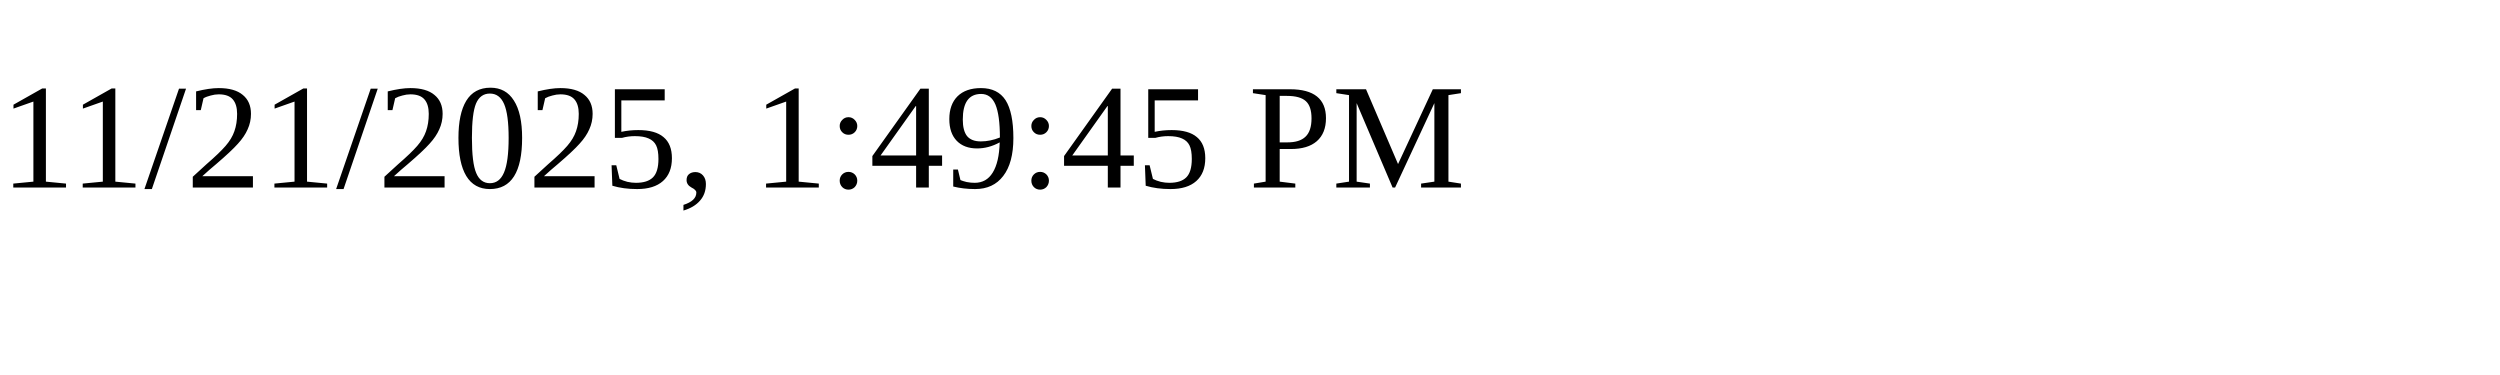
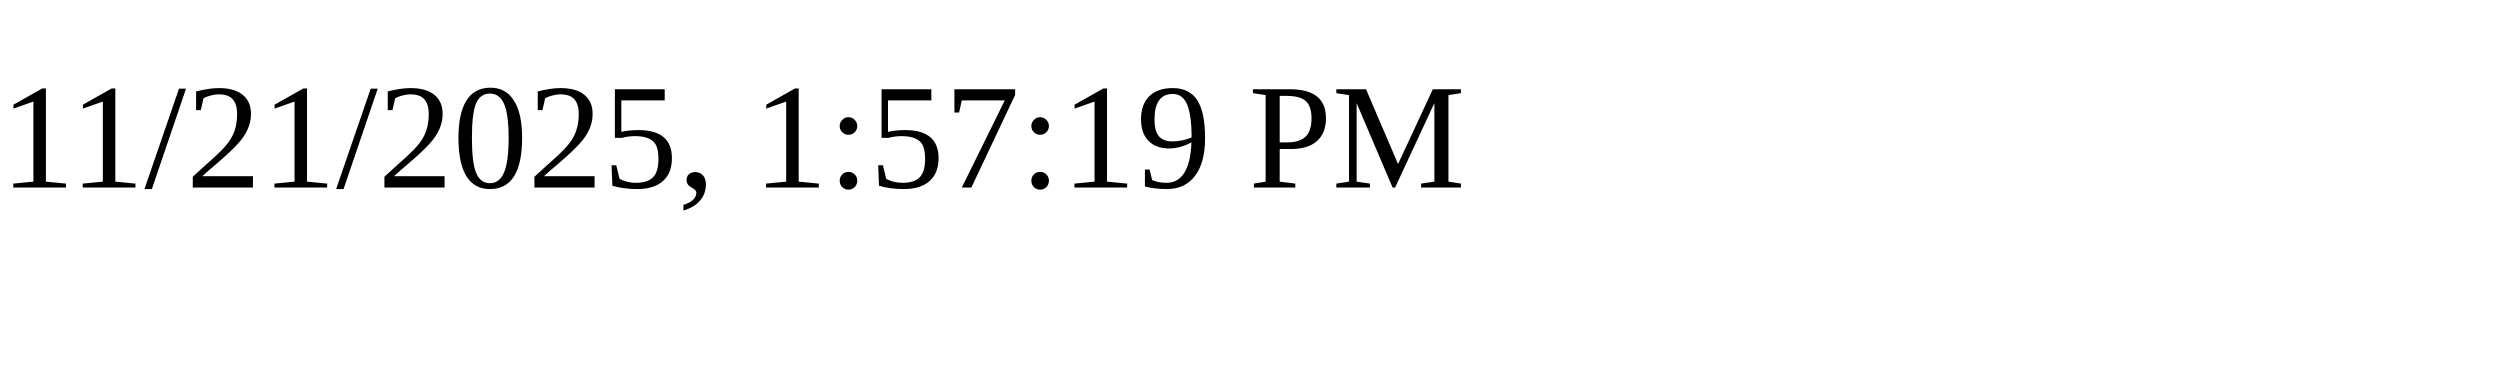
<svg xmlns="http://www.w3.org/2000/svg" height="30" width="200">
-   <text x="0" y="15">11/21/2025, 1:49:45 PM</text>
+   <text x="0" y="15">11/21/2025, 1:57:19 PM</text>
</svg>
